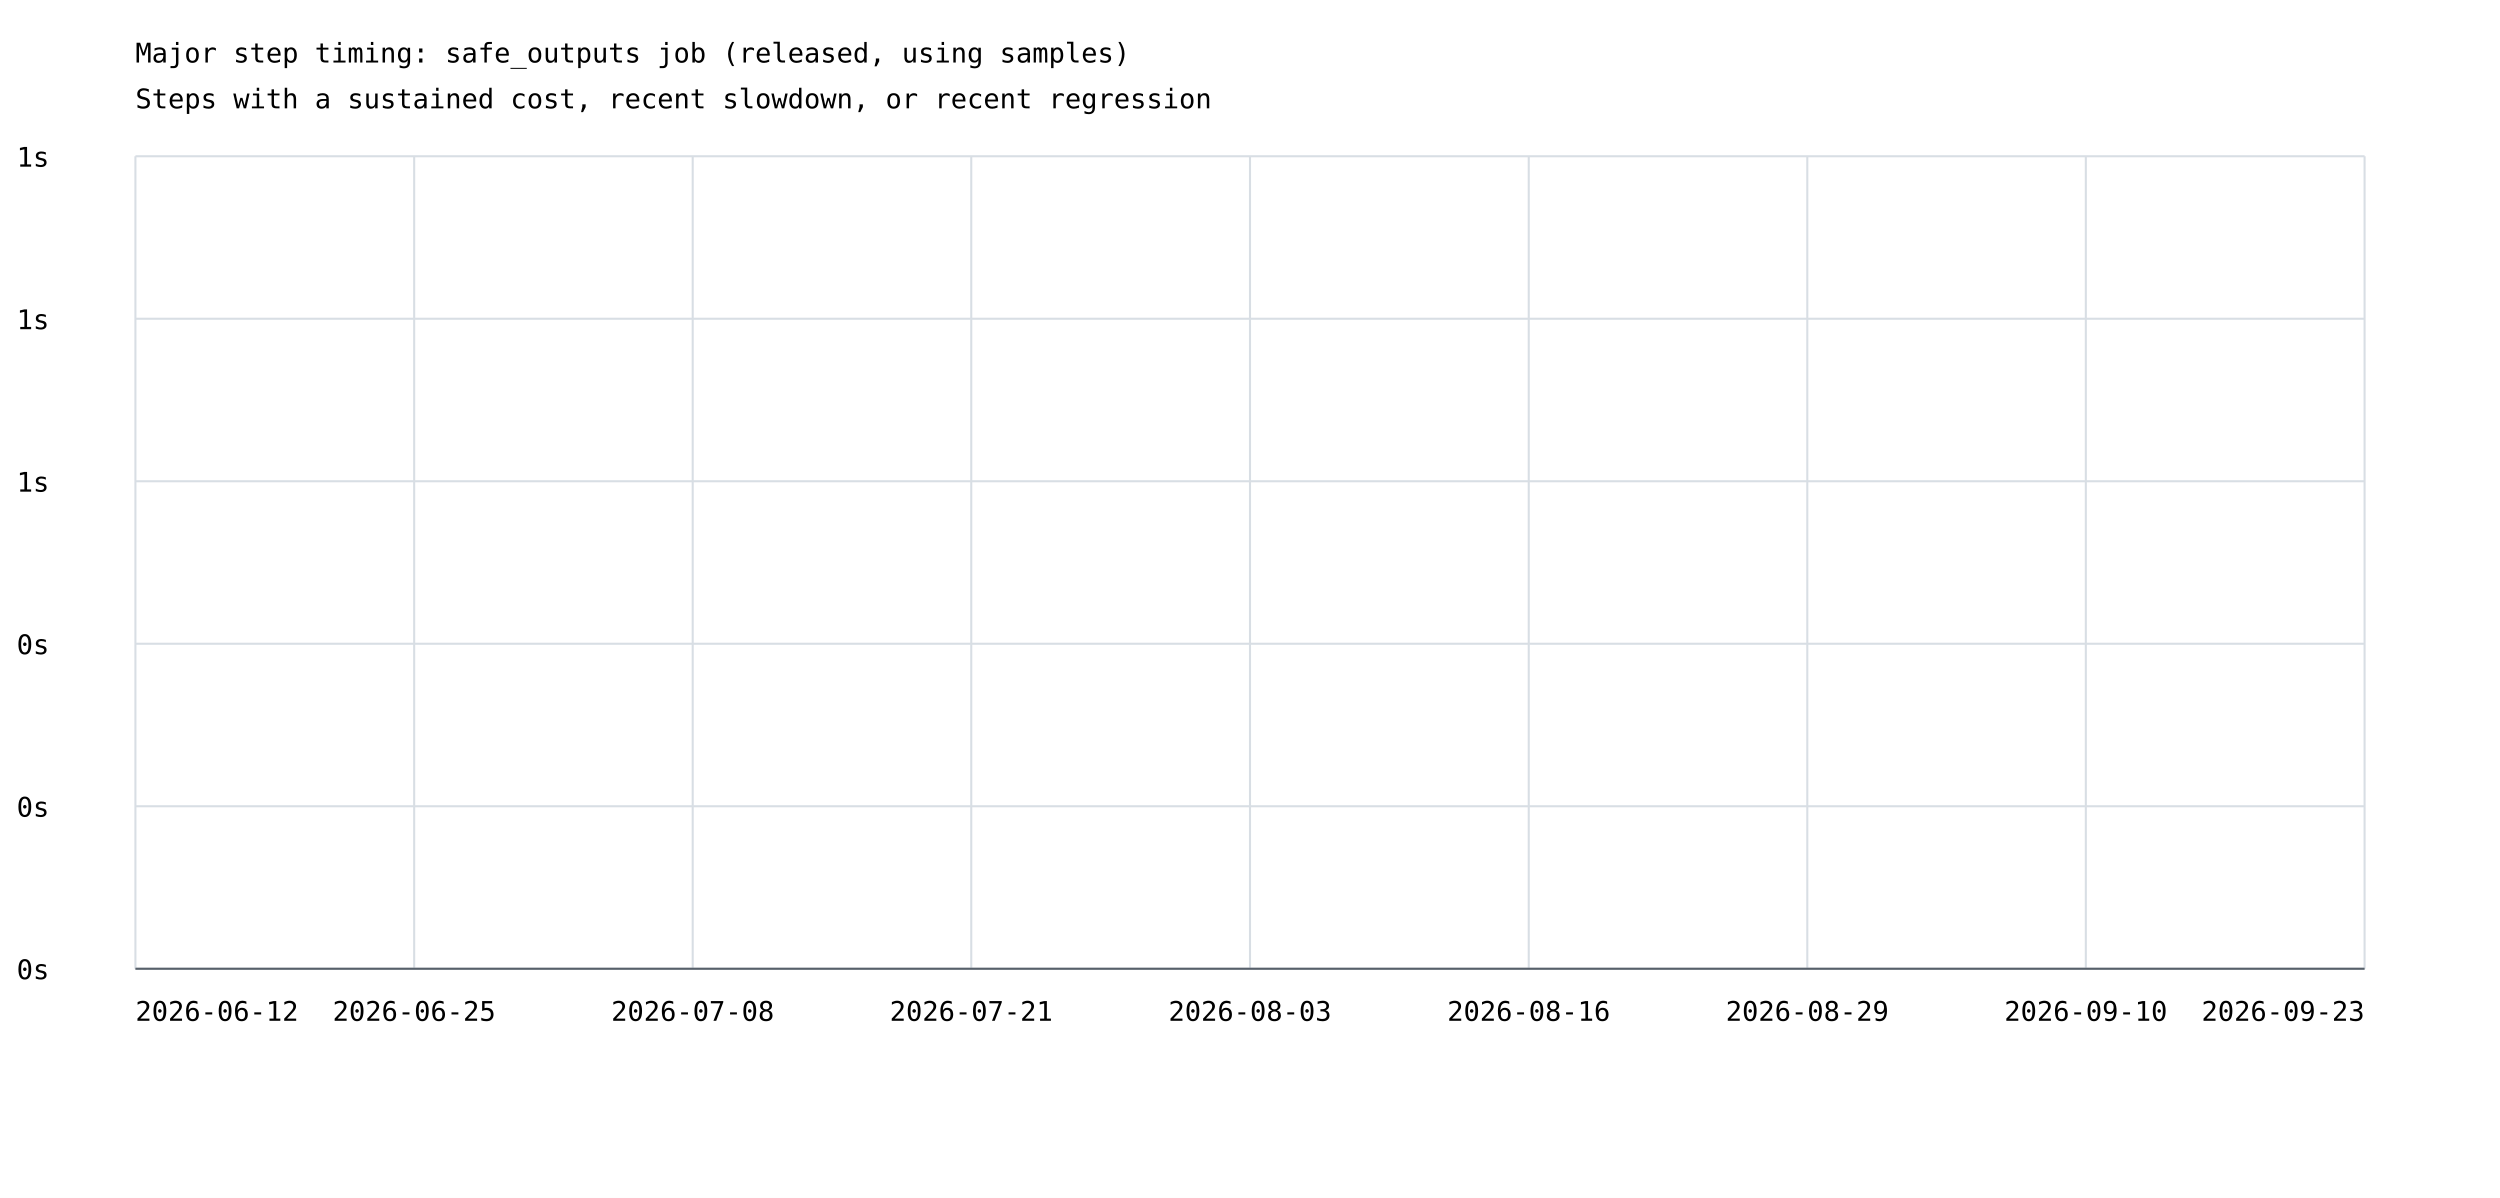
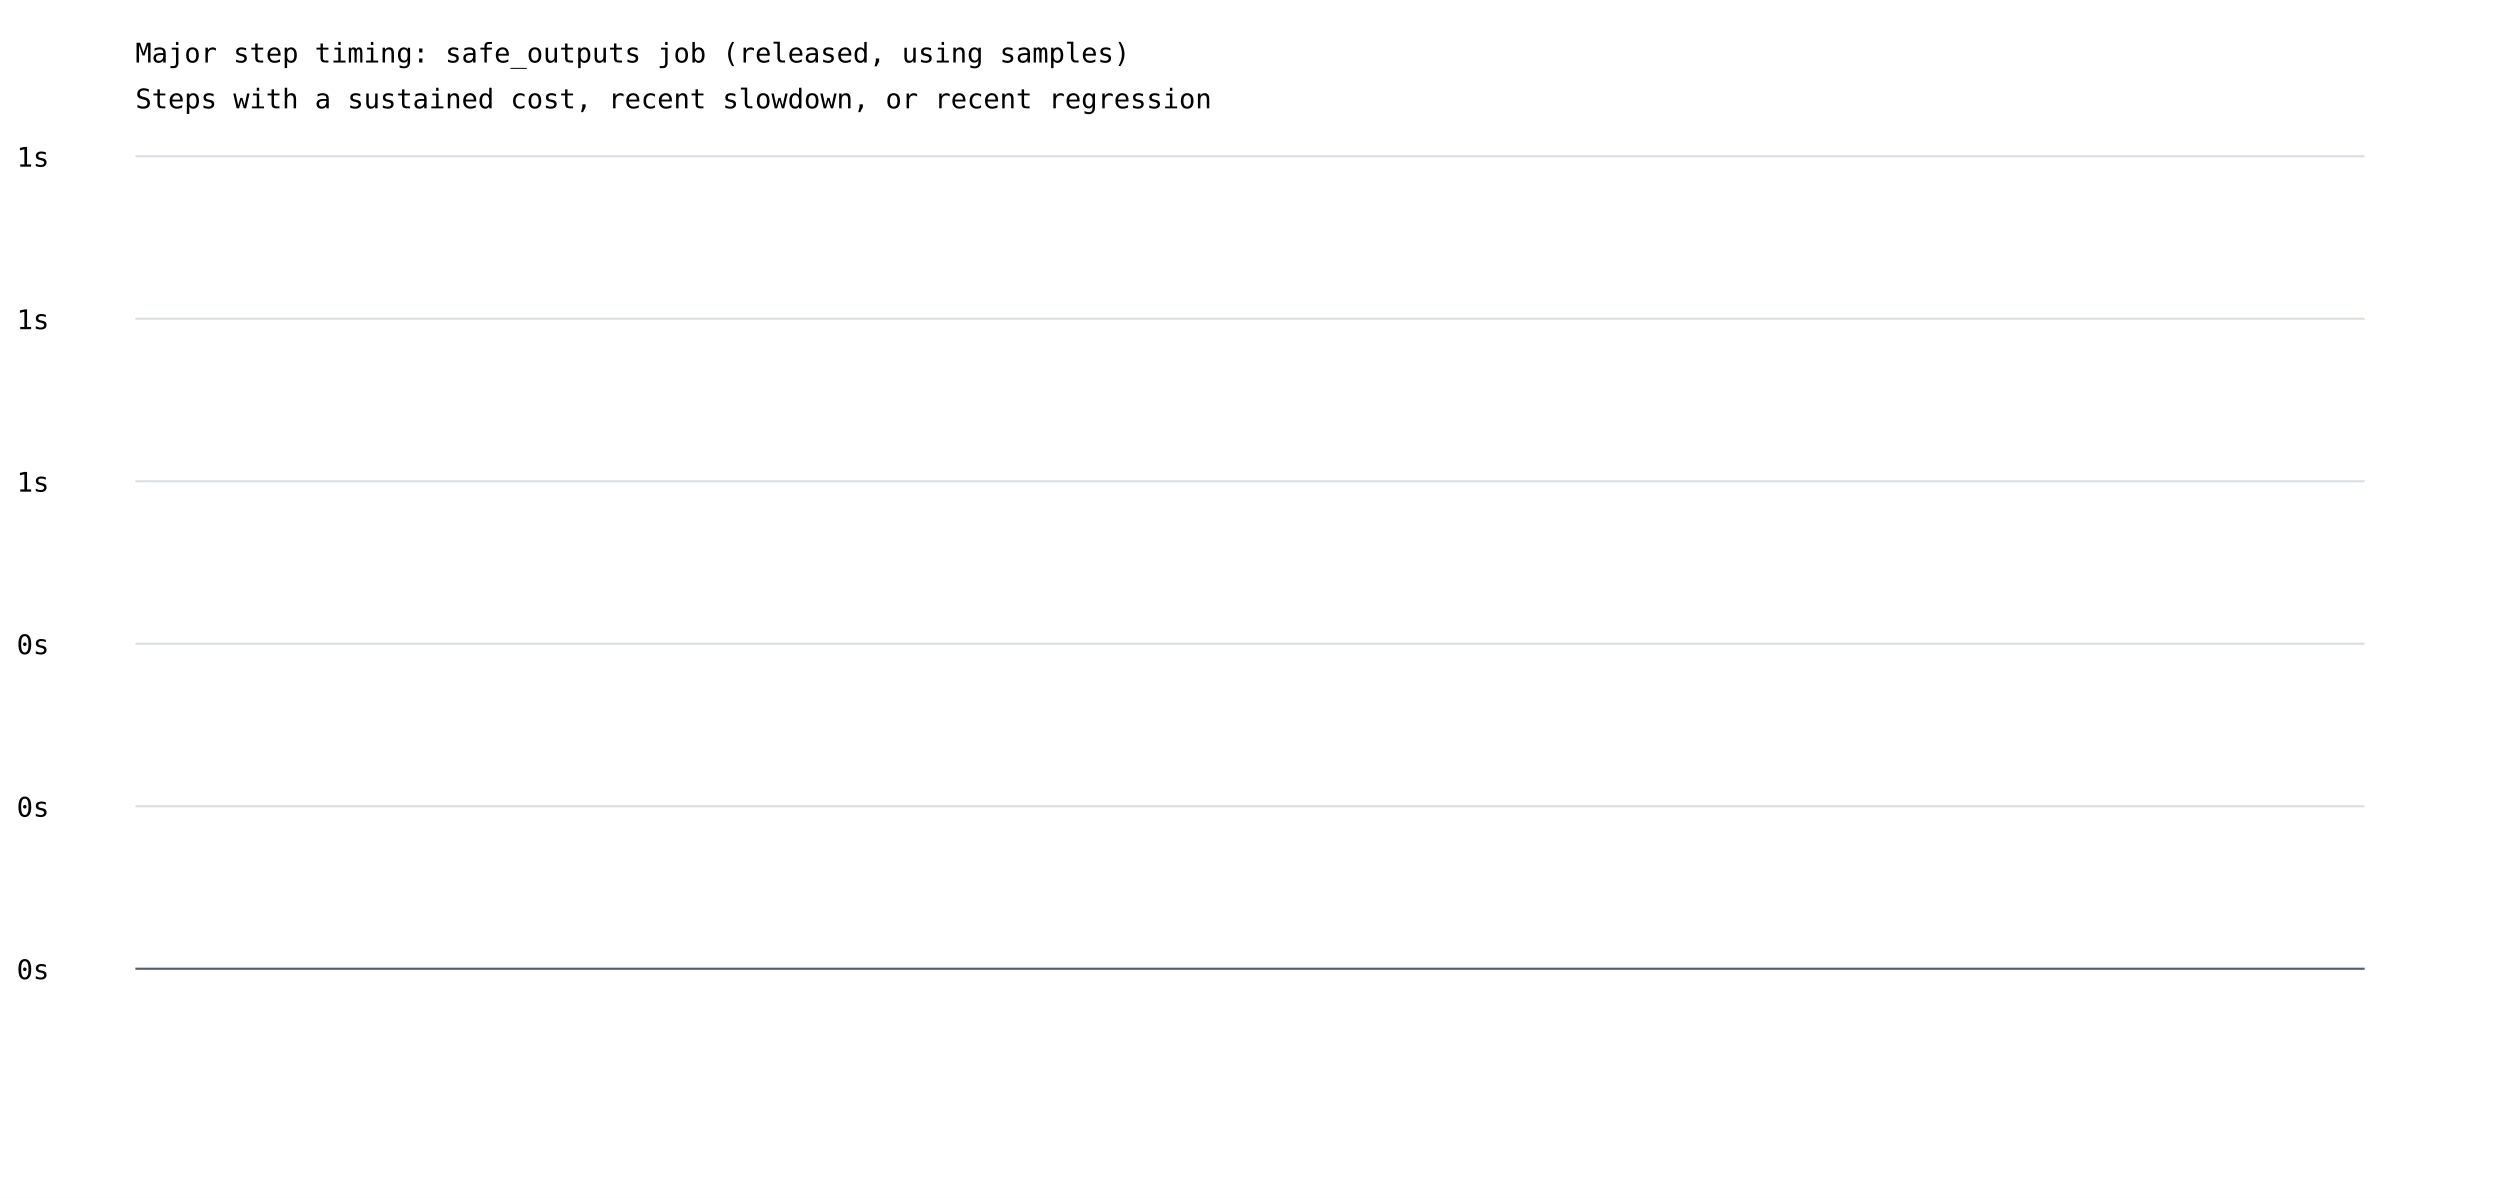
<svg xmlns="http://www.w3.org/2000/svg" width="1200" height="575" viewBox="0 0 1200 575">
  <rect width="100%" height="100%" fill="white" />
  <style>text{font-family:ui-monospace,monospace;font-size:13px}.axis{stroke:#57606a;stroke-width:1}.grid{stroke:#d8dee4;stroke-width:1}</style>
  <text x="65" y="30" font-size="20">Major step timing: safe_outputs job (released, using samples)</text>
  <text x="65" y="52">Steps with a sustained cost, recent slowdown, or recent regression</text>
  <line class="grid" x1="65" y1="465.0" x2="1135" y2="465.0" />
  <text x="8" y="470.0">0s</text>
  <line class="grid" x1="65" y1="387.0" x2="1135" y2="387.0" />
  <text x="8" y="392.0">0s</text>
  <line class="grid" x1="65" y1="309.0" x2="1135" y2="309.0" />
  <text x="8" y="314.0">0s</text>
  <line class="grid" x1="65" y1="231.0" x2="1135" y2="231.0" />
  <text x="8" y="236.0">1s</text>
  <line class="grid" x1="65" y1="153.0" x2="1135" y2="153.0" />
  <text x="8" y="158.0">1s</text>
  <line class="grid" x1="65" y1="75.0" x2="1135" y2="75.0" />
  <text x="8" y="80.0">1s</text>
-   <line class="grid" x1="65.0" y1="75" x2="65.0" y2="465" />
-   <line class="grid" x1="198.8" y1="75" x2="198.8" y2="465" />
-   <line class="grid" x1="332.5" y1="75" x2="332.5" y2="465" />
-   <line class="grid" x1="466.2" y1="75" x2="466.2" y2="465" />
-   <line class="grid" x1="600.0" y1="75" x2="600.0" y2="465" />
-   <line class="grid" x1="733.8" y1="75" x2="733.8" y2="465" />
-   <line class="grid" x1="867.5" y1="75" x2="867.5" y2="465" />
-   <line class="grid" x1="1001.2" y1="75" x2="1001.2" y2="465" />
-   <line class="grid" x1="1135.0" y1="75" x2="1135.0" y2="465" />
-   <text x="65.0" y="490" text-anchor="start">2026-06-12</text>
-   <text x="198.8" y="490" text-anchor="middle">2026-06-25</text>
-   <text x="332.5" y="490" text-anchor="middle">2026-07-08</text>
-   <text x="466.2" y="490" text-anchor="middle">2026-07-21</text>
-   <text x="600.0" y="490" text-anchor="middle">2026-08-03</text>
-   <text x="733.8" y="490" text-anchor="middle">2026-08-16</text>
-   <text x="867.5" y="490" text-anchor="middle">2026-08-29</text>
-   <text x="1001.2" y="490" text-anchor="middle">2026-09-10</text>
-   <text x="1135.0" y="490" text-anchor="end">2026-09-23</text>
  <line class="axis" x1="65" y1="465" x2="1135" y2="465" />
</svg>
